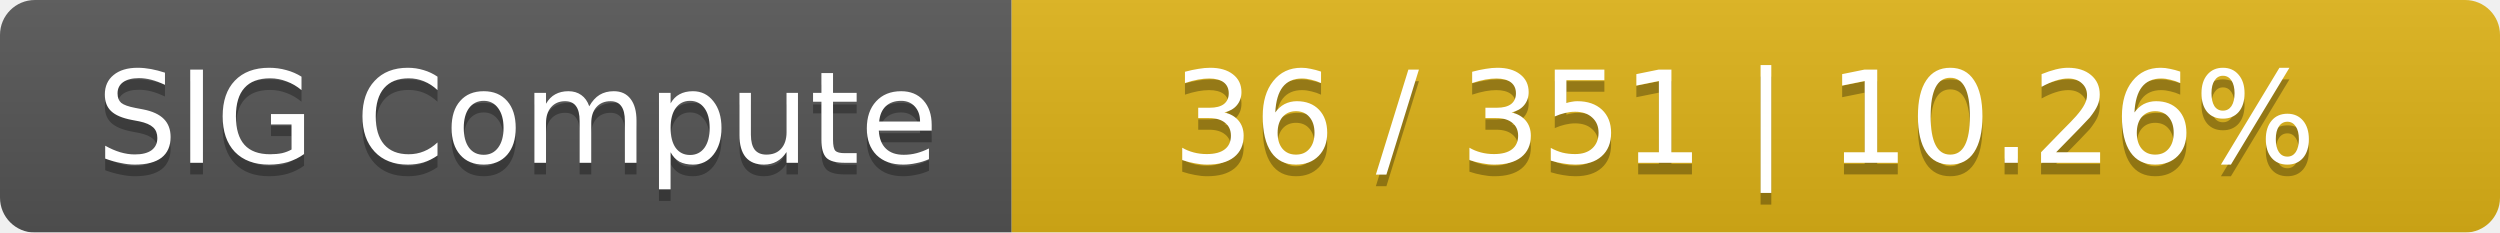
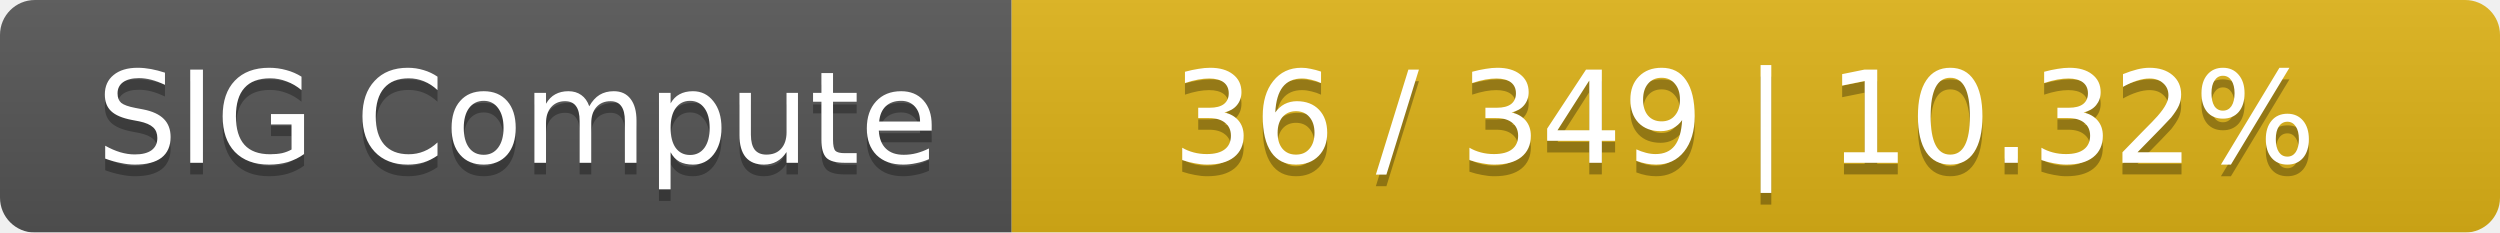
<svg xmlns="http://www.w3.org/2000/svg" width="215" height="20">
  <linearGradient id="smooth" x2="0" y2="100%">
    <stop offset="0" stop-color="#bbb" stop-opacity=".1" />
    <stop offset="1" stop-opacity=".1" />
  </linearGradient>
  <mask id="round">
    <rect width="215" height="20" rx="3" fill="#fff" />
  </mask>
  <g mask="url(#round)">
    <rect width="87" height="20" fill="#555" />
    <rect x="87" width="128" height="20" fill="#dfb317" />
    <rect width="215" height="20" fill="url(#smooth)" />
  </g>
  <g fill="#fff" text-anchor="middle" font-family="DejaVu Sans,Verdana,Geneva,sans-serif" font-size="11">
    <text x="44.5" y="15" fill="#010101" fill-opacity=".3">SIG Compute</text>
    <text x="44.5" y="14">SIG Compute</text>
-     <text x="150" y="15" fill="#010101" fill-opacity=".3">36 / 351    |    10.26%</text>
-     <text x="150" y="14">36 / 351    |    10.26%</text>
+     <text x="150" y="15" fill="#010101" fill-opacity=".3">36 / 349    |    10.32%</text>
+     <text x="150" y="14">36 / 349    |    10.32%</text>
  </g>
</svg>
